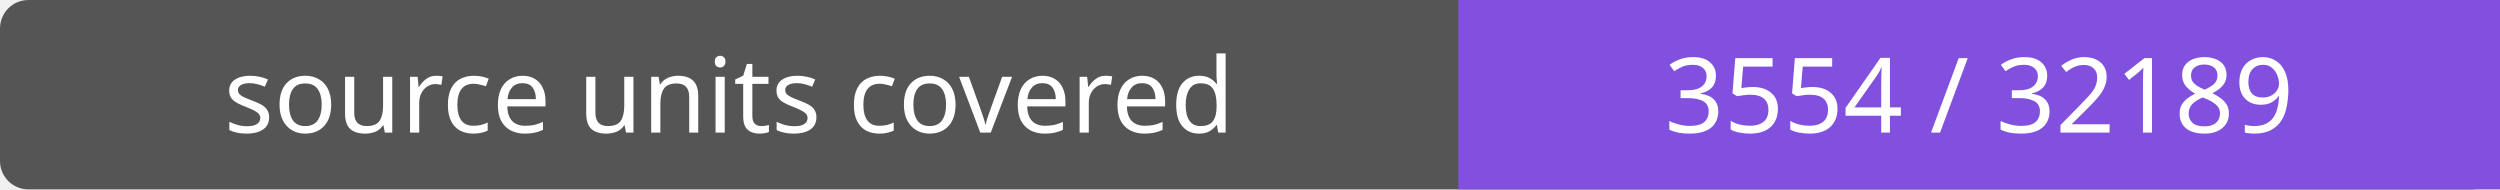
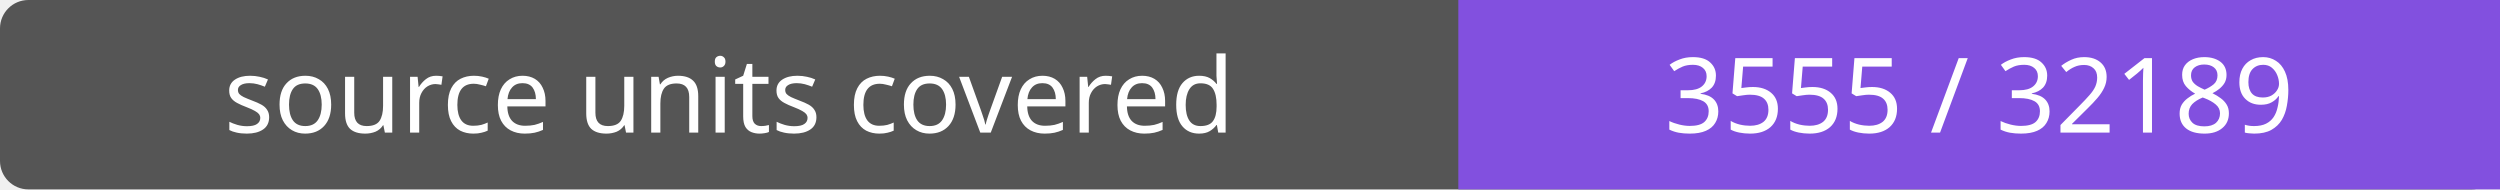
- <svg xmlns="http://www.w3.org/2000/svg" width="264" height="20" role="img" aria-label="source units covered: 3554 / 32189">
+ <svg xmlns="http://www.w3.org/2000/svg" width="264" height="20" role="img" aria-label="source units covered: 3555 / 32189">
  <rect width="264" height="20" rx="3" fill="#555" />
  <path fill="#8250df" d="M154 0h110v20H154z" />
  <g fill="#fff" text-anchor="middle" font-family="Verdana,sans-serif" font-size="11">
    <text x="77.0" y="14">source units covered</text>
-     <text x="209.0" y="14">3554 / 32189</text>
+     <text x="209.0" y="14">3555 / 32189</text>
  </g>
</svg>
